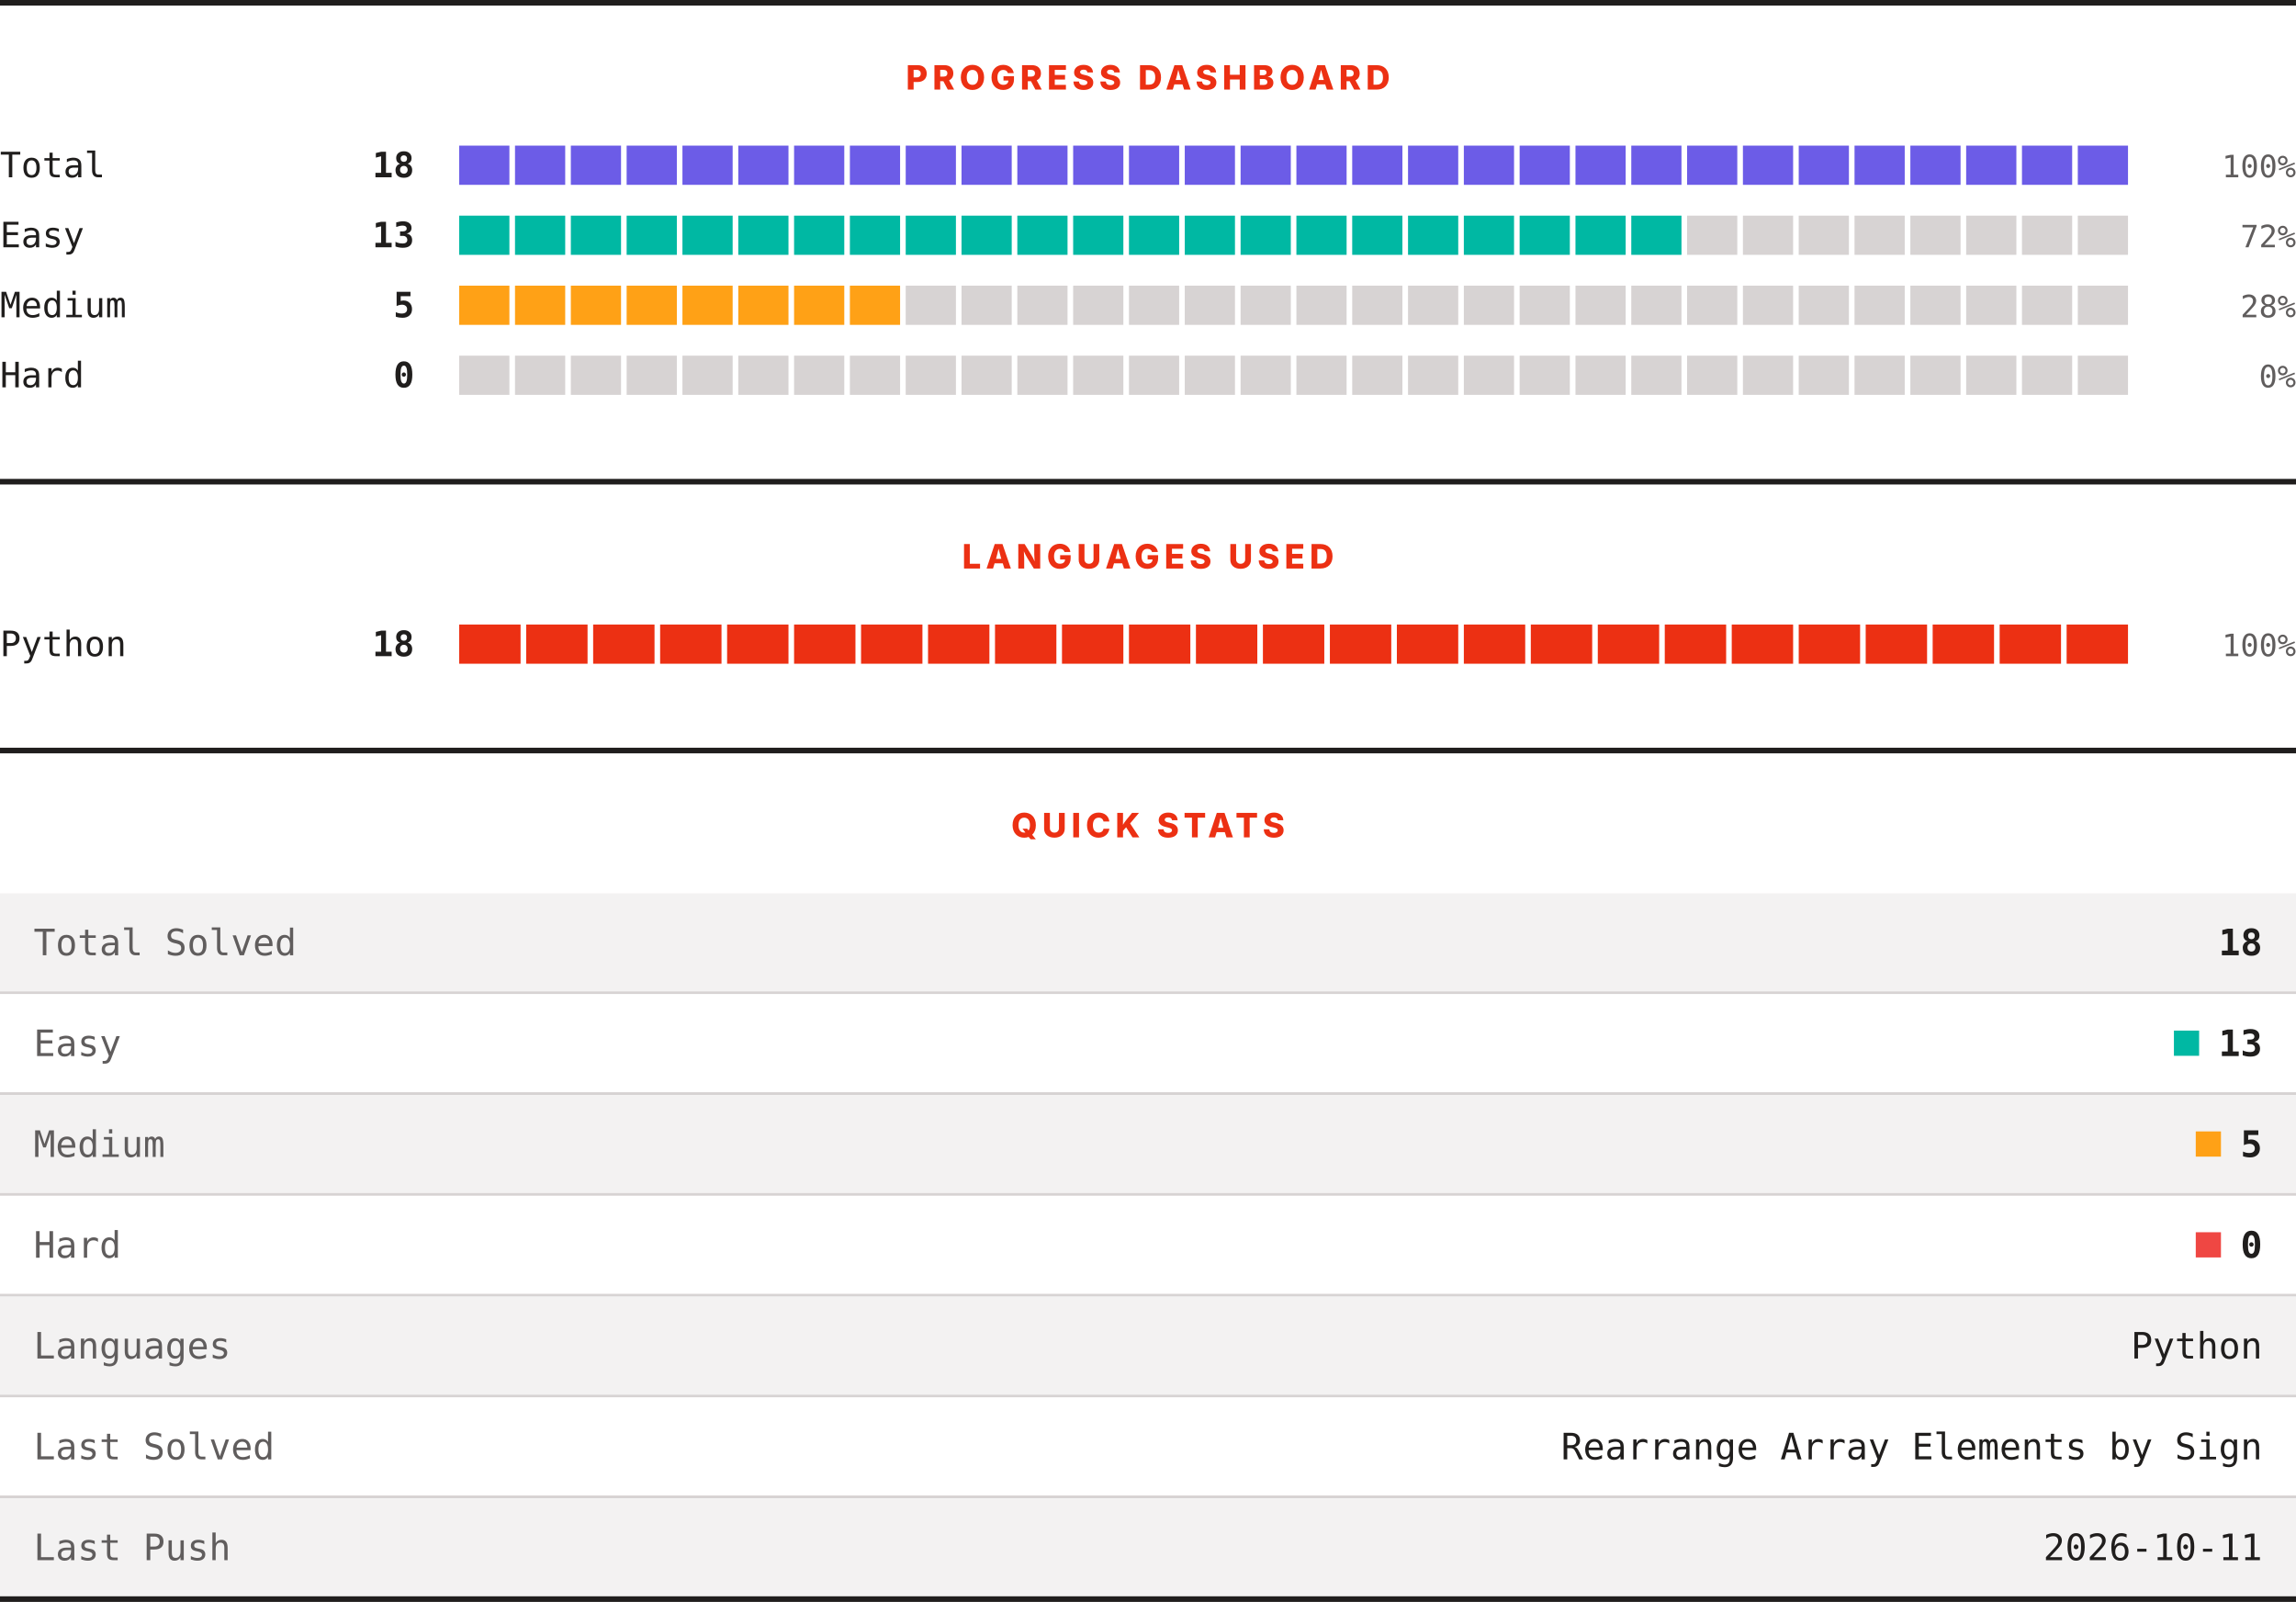
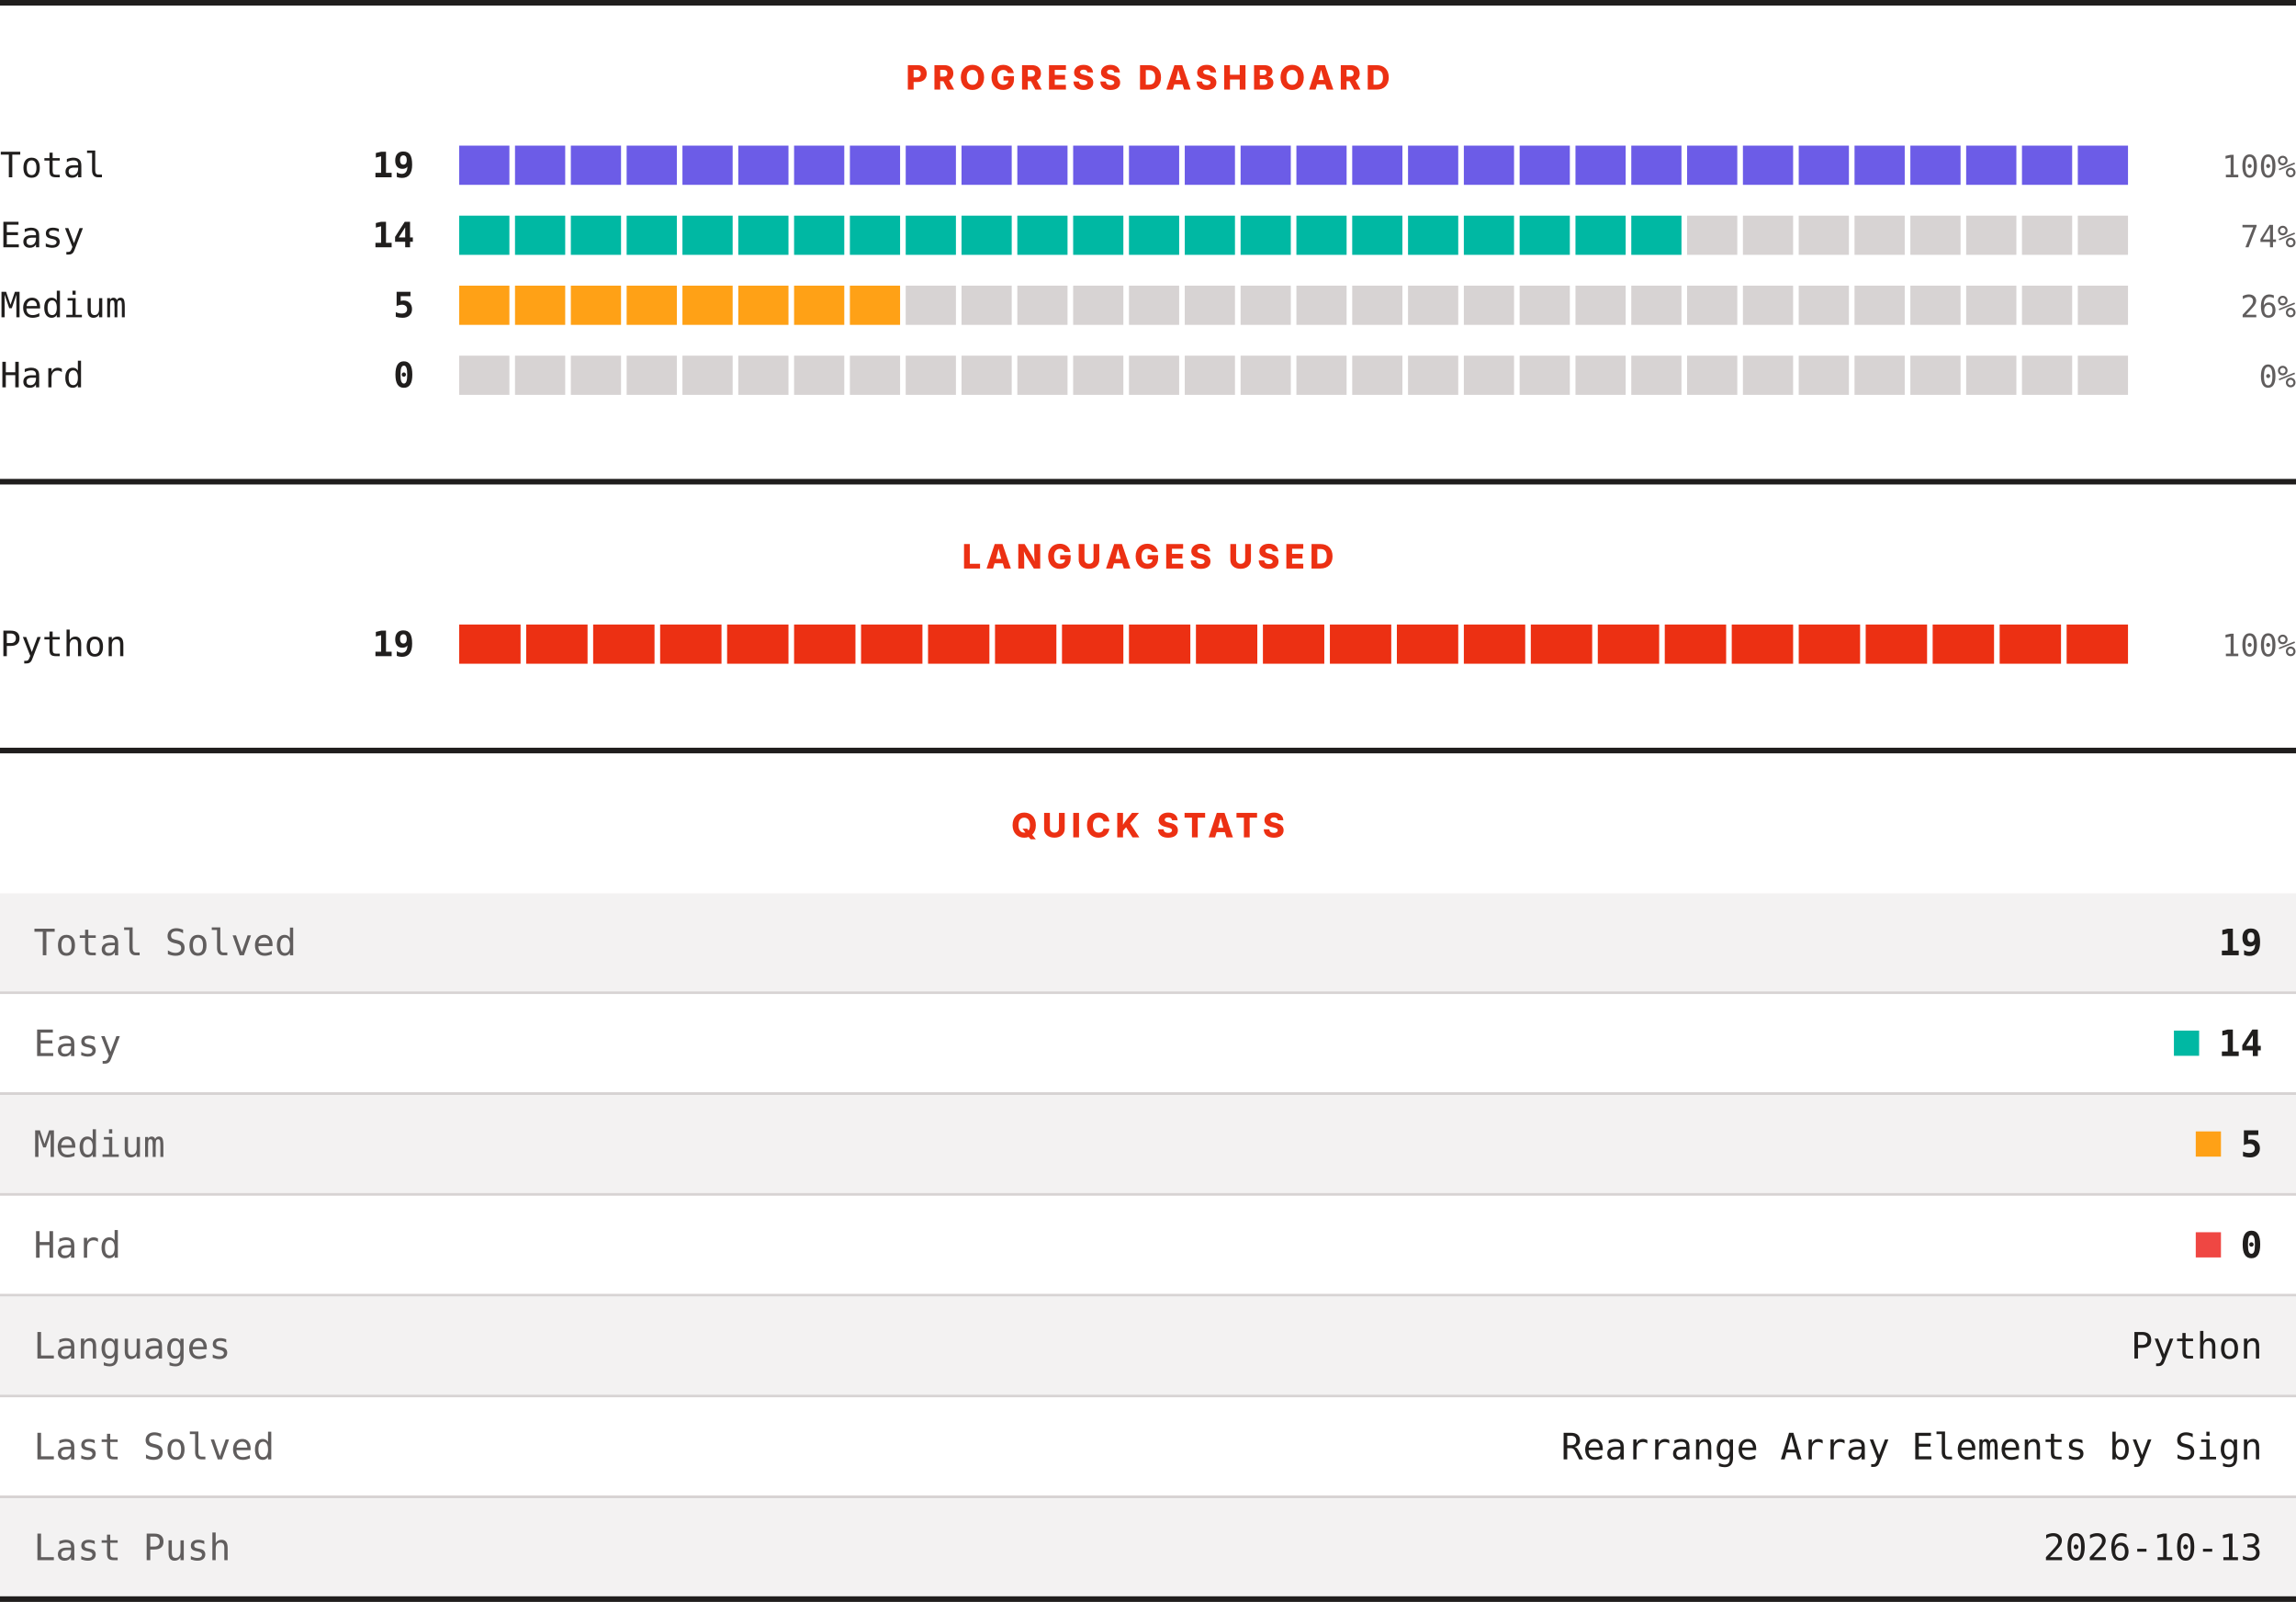
<svg xmlns="http://www.w3.org/2000/svg" width="820" height="572" viewBox="0 0 820 572" role="img" aria-label="LeetCode progress, languages and quick stats">
  <rect width="820" height="572" fill="#ffffff" />
  <rect x="0" y="0" width="820" height="2" fill="#201e1d" />
  <text x="410" y="32" text-anchor="middle" font-family="Archivo, system-ui, -apple-system, Segoe UI, sans-serif" font-size="12" font-weight="800" letter-spacing="1.68" fill="#ec3013">PROGRESS DASHBOARD</text>
  <text x="0" y="63.3" font-family="ui-monospace, SFMono-Regular, Menlo, Consolas, monospace" font-size="12.5" fill="#201e1d">Total</text>
-   <text x="148" y="63.3" text-anchor="end" font-family="ui-monospace, SFMono-Regular, Menlo, Consolas, monospace" font-size="12.5" font-weight="700" fill="#201e1d">18</text>
+   <text x="148" y="63.3" text-anchor="end" font-family="ui-monospace, SFMono-Regular, Menlo, Consolas, monospace" font-size="12.5" font-weight="700" fill="#201e1d">19</text>
  <rect x="164.00" y="52" width="17.93" height="14" fill="#6c5ce7" />
  <rect x="183.93" y="52" width="17.93" height="14" fill="#6c5ce7" />
  <rect x="203.87" y="52" width="17.93" height="14" fill="#6c5ce7" />
  <rect x="223.80" y="52" width="17.93" height="14" fill="#6c5ce7" />
  <rect x="243.73" y="52" width="17.93" height="14" fill="#6c5ce7" />
  <rect x="263.67" y="52" width="17.93" height="14" fill="#6c5ce7" />
  <rect x="283.60" y="52" width="17.93" height="14" fill="#6c5ce7" />
  <rect x="303.53" y="52" width="17.93" height="14" fill="#6c5ce7" />
  <rect x="323.47" y="52" width="17.93" height="14" fill="#6c5ce7" />
  <rect x="343.40" y="52" width="17.93" height="14" fill="#6c5ce7" />
  <rect x="363.33" y="52" width="17.93" height="14" fill="#6c5ce7" />
  <rect x="383.27" y="52" width="17.93" height="14" fill="#6c5ce7" />
  <rect x="403.20" y="52" width="17.93" height="14" fill="#6c5ce7" />
  <rect x="423.13" y="52" width="17.93" height="14" fill="#6c5ce7" />
  <rect x="443.07" y="52" width="17.93" height="14" fill="#6c5ce7" />
  <rect x="463.00" y="52" width="17.93" height="14" fill="#6c5ce7" />
  <rect x="482.93" y="52" width="17.93" height="14" fill="#6c5ce7" />
  <rect x="502.87" y="52" width="17.93" height="14" fill="#6c5ce7" />
  <rect x="522.80" y="52" width="17.93" height="14" fill="#6c5ce7" />
  <rect x="542.73" y="52" width="17.93" height="14" fill="#6c5ce7" />
  <rect x="562.67" y="52" width="17.93" height="14" fill="#6c5ce7" />
  <rect x="582.60" y="52" width="17.93" height="14" fill="#6c5ce7" />
  <rect x="602.53" y="52" width="17.93" height="14" fill="#6c5ce7" />
  <rect x="622.47" y="52" width="17.93" height="14" fill="#6c5ce7" />
  <rect x="642.40" y="52" width="17.93" height="14" fill="#6c5ce7" />
  <rect x="662.33" y="52" width="17.93" height="14" fill="#6c5ce7" />
  <rect x="682.27" y="52" width="17.93" height="14" fill="#6c5ce7" />
  <rect x="702.20" y="52" width="17.93" height="14" fill="#6c5ce7" />
  <rect x="722.13" y="52" width="17.93" height="14" fill="#6c5ce7" />
  <rect x="742.07" y="52" width="17.93" height="14" fill="#6c5ce7" />
  <text x="820" y="63.3" text-anchor="end" font-family="ui-monospace, SFMono-Regular, Menlo, Consolas, monospace" font-size="11" fill="#605d5d">100%</text>
  <text x="0" y="88.3" font-family="ui-monospace, SFMono-Regular, Menlo, Consolas, monospace" font-size="12.5" fill="#201e1d">Easy</text>
-   <text x="148" y="88.3" text-anchor="end" font-family="ui-monospace, SFMono-Regular, Menlo, Consolas, monospace" font-size="12.5" font-weight="700" fill="#201e1d">13</text>
+   <text x="148" y="88.3" text-anchor="end" font-family="ui-monospace, SFMono-Regular, Menlo, Consolas, monospace" font-size="12.5" font-weight="700" fill="#201e1d">14</text>
  <rect x="164.00" y="77" width="17.93" height="14" fill="#00b8a3" />
  <rect x="183.93" y="77" width="17.93" height="14" fill="#00b8a3" />
  <rect x="203.87" y="77" width="17.93" height="14" fill="#00b8a3" />
  <rect x="223.80" y="77" width="17.93" height="14" fill="#00b8a3" />
  <rect x="243.73" y="77" width="17.93" height="14" fill="#00b8a3" />
  <rect x="263.67" y="77" width="17.93" height="14" fill="#00b8a3" />
  <rect x="283.60" y="77" width="17.93" height="14" fill="#00b8a3" />
  <rect x="303.53" y="77" width="17.93" height="14" fill="#00b8a3" />
  <rect x="323.47" y="77" width="17.93" height="14" fill="#00b8a3" />
  <rect x="343.40" y="77" width="17.93" height="14" fill="#00b8a3" />
  <rect x="363.33" y="77" width="17.93" height="14" fill="#00b8a3" />
  <rect x="383.27" y="77" width="17.93" height="14" fill="#00b8a3" />
  <rect x="403.20" y="77" width="17.93" height="14" fill="#00b8a3" />
  <rect x="423.13" y="77" width="17.93" height="14" fill="#00b8a3" />
  <rect x="443.07" y="77" width="17.93" height="14" fill="#00b8a3" />
  <rect x="463.00" y="77" width="17.93" height="14" fill="#00b8a3" />
  <rect x="482.93" y="77" width="17.93" height="14" fill="#00b8a3" />
  <rect x="502.87" y="77" width="17.93" height="14" fill="#00b8a3" />
  <rect x="522.80" y="77" width="17.93" height="14" fill="#00b8a3" />
  <rect x="542.73" y="77" width="17.93" height="14" fill="#00b8a3" />
  <rect x="562.67" y="77" width="17.93" height="14" fill="#00b8a3" />
  <rect x="582.60" y="77" width="17.93" height="14" fill="#00b8a3" />
  <rect x="602.53" y="77" width="17.93" height="14" fill="#d7d3d3" />
  <rect x="622.47" y="77" width="17.93" height="14" fill="#d7d3d3" />
  <rect x="642.40" y="77" width="17.93" height="14" fill="#d7d3d3" />
  <rect x="662.33" y="77" width="17.93" height="14" fill="#d7d3d3" />
  <rect x="682.27" y="77" width="17.93" height="14" fill="#d7d3d3" />
  <rect x="702.20" y="77" width="17.93" height="14" fill="#d7d3d3" />
  <rect x="722.13" y="77" width="17.93" height="14" fill="#d7d3d3" />
  <rect x="742.07" y="77" width="17.93" height="14" fill="#d7d3d3" />
-   <text x="820" y="88.3" text-anchor="end" font-family="ui-monospace, SFMono-Regular, Menlo, Consolas, monospace" font-size="11" fill="#605d5d">72%</text>
+   <text x="820" y="88.3" text-anchor="end" font-family="ui-monospace, SFMono-Regular, Menlo, Consolas, monospace" font-size="11" fill="#605d5d">74%</text>
  <text x="0" y="113.3" font-family="ui-monospace, SFMono-Regular, Menlo, Consolas, monospace" font-size="12.5" fill="#201e1d">Medium</text>
  <text x="148" y="113.3" text-anchor="end" font-family="ui-monospace, SFMono-Regular, Menlo, Consolas, monospace" font-size="12.5" font-weight="700" fill="#201e1d">5</text>
  <rect x="164.00" y="102" width="17.93" height="14" fill="#ffa116" />
  <rect x="183.93" y="102" width="17.93" height="14" fill="#ffa116" />
  <rect x="203.87" y="102" width="17.93" height="14" fill="#ffa116" />
  <rect x="223.80" y="102" width="17.93" height="14" fill="#ffa116" />
  <rect x="243.73" y="102" width="17.93" height="14" fill="#ffa116" />
  <rect x="263.67" y="102" width="17.93" height="14" fill="#ffa116" />
  <rect x="283.60" y="102" width="17.93" height="14" fill="#ffa116" />
  <rect x="303.53" y="102" width="17.93" height="14" fill="#ffa116" />
  <rect x="323.47" y="102" width="17.93" height="14" fill="#d7d3d3" />
  <rect x="343.40" y="102" width="17.93" height="14" fill="#d7d3d3" />
  <rect x="363.33" y="102" width="17.93" height="14" fill="#d7d3d3" />
  <rect x="383.27" y="102" width="17.93" height="14" fill="#d7d3d3" />
  <rect x="403.20" y="102" width="17.93" height="14" fill="#d7d3d3" />
  <rect x="423.13" y="102" width="17.93" height="14" fill="#d7d3d3" />
  <rect x="443.07" y="102" width="17.93" height="14" fill="#d7d3d3" />
  <rect x="463.00" y="102" width="17.93" height="14" fill="#d7d3d3" />
  <rect x="482.93" y="102" width="17.93" height="14" fill="#d7d3d3" />
  <rect x="502.87" y="102" width="17.93" height="14" fill="#d7d3d3" />
  <rect x="522.80" y="102" width="17.93" height="14" fill="#d7d3d3" />
  <rect x="542.73" y="102" width="17.93" height="14" fill="#d7d3d3" />
  <rect x="562.67" y="102" width="17.93" height="14" fill="#d7d3d3" />
  <rect x="582.60" y="102" width="17.93" height="14" fill="#d7d3d3" />
  <rect x="602.53" y="102" width="17.93" height="14" fill="#d7d3d3" />
  <rect x="622.47" y="102" width="17.93" height="14" fill="#d7d3d3" />
  <rect x="642.40" y="102" width="17.93" height="14" fill="#d7d3d3" />
  <rect x="662.33" y="102" width="17.93" height="14" fill="#d7d3d3" />
  <rect x="682.27" y="102" width="17.93" height="14" fill="#d7d3d3" />
  <rect x="702.20" y="102" width="17.93" height="14" fill="#d7d3d3" />
  <rect x="722.13" y="102" width="17.93" height="14" fill="#d7d3d3" />
  <rect x="742.07" y="102" width="17.93" height="14" fill="#d7d3d3" />
-   <text x="820" y="113.3" text-anchor="end" font-family="ui-monospace, SFMono-Regular, Menlo, Consolas, monospace" font-size="11" fill="#605d5d">28%</text>
+   <text x="820" y="113.3" text-anchor="end" font-family="ui-monospace, SFMono-Regular, Menlo, Consolas, monospace" font-size="11" fill="#605d5d">26%</text>
  <text x="0" y="138.3" font-family="ui-monospace, SFMono-Regular, Menlo, Consolas, monospace" font-size="12.5" fill="#201e1d">Hard</text>
  <text x="148" y="138.3" text-anchor="end" font-family="ui-monospace, SFMono-Regular, Menlo, Consolas, monospace" font-size="12.5" font-weight="700" fill="#201e1d">0</text>
  <rect x="164.00" y="127" width="17.93" height="14" fill="#d7d3d3" />
  <rect x="183.93" y="127" width="17.93" height="14" fill="#d7d3d3" />
  <rect x="203.87" y="127" width="17.93" height="14" fill="#d7d3d3" />
  <rect x="223.80" y="127" width="17.93" height="14" fill="#d7d3d3" />
  <rect x="243.73" y="127" width="17.93" height="14" fill="#d7d3d3" />
  <rect x="263.67" y="127" width="17.93" height="14" fill="#d7d3d3" />
  <rect x="283.60" y="127" width="17.93" height="14" fill="#d7d3d3" />
  <rect x="303.53" y="127" width="17.93" height="14" fill="#d7d3d3" />
  <rect x="323.47" y="127" width="17.93" height="14" fill="#d7d3d3" />
  <rect x="343.40" y="127" width="17.93" height="14" fill="#d7d3d3" />
  <rect x="363.33" y="127" width="17.93" height="14" fill="#d7d3d3" />
  <rect x="383.27" y="127" width="17.93" height="14" fill="#d7d3d3" />
  <rect x="403.20" y="127" width="17.93" height="14" fill="#d7d3d3" />
  <rect x="423.13" y="127" width="17.93" height="14" fill="#d7d3d3" />
  <rect x="443.07" y="127" width="17.93" height="14" fill="#d7d3d3" />
  <rect x="463.00" y="127" width="17.93" height="14" fill="#d7d3d3" />
  <rect x="482.93" y="127" width="17.93" height="14" fill="#d7d3d3" />
  <rect x="502.87" y="127" width="17.93" height="14" fill="#d7d3d3" />
  <rect x="522.80" y="127" width="17.93" height="14" fill="#d7d3d3" />
  <rect x="542.73" y="127" width="17.93" height="14" fill="#d7d3d3" />
  <rect x="562.67" y="127" width="17.93" height="14" fill="#d7d3d3" />
  <rect x="582.60" y="127" width="17.93" height="14" fill="#d7d3d3" />
  <rect x="602.53" y="127" width="17.93" height="14" fill="#d7d3d3" />
  <rect x="622.47" y="127" width="17.93" height="14" fill="#d7d3d3" />
  <rect x="642.40" y="127" width="17.93" height="14" fill="#d7d3d3" />
  <rect x="662.33" y="127" width="17.93" height="14" fill="#d7d3d3" />
  <rect x="682.27" y="127" width="17.93" height="14" fill="#d7d3d3" />
  <rect x="702.20" y="127" width="17.93" height="14" fill="#d7d3d3" />
  <rect x="722.13" y="127" width="17.93" height="14" fill="#d7d3d3" />
  <rect x="742.07" y="127" width="17.93" height="14" fill="#d7d3d3" />
  <text x="820" y="138.3" text-anchor="end" font-family="ui-monospace, SFMono-Regular, Menlo, Consolas, monospace" font-size="11" fill="#605d5d">0%</text>
  <rect x="0" y="171" width="820" height="2" fill="#201e1d" />
  <text x="410" y="203" text-anchor="middle" font-family="Archivo, system-ui, -apple-system, Segoe UI, sans-serif" font-size="12" font-weight="800" letter-spacing="1.68" fill="#ec3013">LANGUAGES USED</text>
  <text x="0" y="234.3" font-family="ui-monospace, SFMono-Regular, Menlo, Consolas, monospace" font-size="12.5" fill="#201e1d">Python</text>
-   <text x="148" y="234.3" text-anchor="end" font-family="ui-monospace, SFMono-Regular, Menlo, Consolas, monospace" font-size="12.5" font-weight="700" fill="#201e1d">18</text>
+   <text x="148" y="234.3" text-anchor="end" font-family="ui-monospace, SFMono-Regular, Menlo, Consolas, monospace" font-size="12.5" font-weight="700" fill="#201e1d">19</text>
  <rect x="164.00" y="223" width="21.92" height="14" fill="#ec3013" />
  <rect x="187.92" y="223" width="21.92" height="14" fill="#ec3013" />
  <rect x="211.84" y="223" width="21.92" height="14" fill="#ec3013" />
  <rect x="235.76" y="223" width="21.92" height="14" fill="#ec3013" />
  <rect x="259.68" y="223" width="21.92" height="14" fill="#ec3013" />
  <rect x="283.60" y="223" width="21.92" height="14" fill="#ec3013" />
  <rect x="307.52" y="223" width="21.92" height="14" fill="#ec3013" />
  <rect x="331.44" y="223" width="21.92" height="14" fill="#ec3013" />
  <rect x="355.36" y="223" width="21.92" height="14" fill="#ec3013" />
  <rect x="379.28" y="223" width="21.92" height="14" fill="#ec3013" />
  <rect x="403.20" y="223" width="21.92" height="14" fill="#ec3013" />
  <rect x="427.12" y="223" width="21.92" height="14" fill="#ec3013" />
  <rect x="451.04" y="223" width="21.92" height="14" fill="#ec3013" />
  <rect x="474.96" y="223" width="21.92" height="14" fill="#ec3013" />
  <rect x="498.88" y="223" width="21.92" height="14" fill="#ec3013" />
  <rect x="522.80" y="223" width="21.92" height="14" fill="#ec3013" />
  <rect x="546.72" y="223" width="21.92" height="14" fill="#ec3013" />
  <rect x="570.64" y="223" width="21.92" height="14" fill="#ec3013" />
  <rect x="594.56" y="223" width="21.92" height="14" fill="#ec3013" />
  <rect x="618.48" y="223" width="21.92" height="14" fill="#ec3013" />
  <rect x="642.40" y="223" width="21.92" height="14" fill="#ec3013" />
  <rect x="666.32" y="223" width="21.92" height="14" fill="#ec3013" />
  <rect x="690.24" y="223" width="21.92" height="14" fill="#ec3013" />
  <rect x="714.16" y="223" width="21.92" height="14" fill="#ec3013" />
  <rect x="738.08" y="223" width="21.92" height="14" fill="#ec3013" />
  <text x="820" y="234.3" text-anchor="end" font-family="ui-monospace, SFMono-Regular, Menlo, Consolas, monospace" font-size="11" fill="#605d5d">100%</text>
  <rect x="0" y="267" width="820" height="2" fill="#201e1d" />
  <text x="410" y="299" text-anchor="middle" font-family="Archivo, system-ui, -apple-system, Segoe UI, sans-serif" font-size="12" font-weight="800" letter-spacing="1.68" fill="#ec3013">QUICK STATS</text>
  <rect x="0" y="319" width="820" height="35" fill="#f3f2f2" />
  <text x="12" y="341.1" font-family="ui-monospace, SFMono-Regular, Menlo, Consolas, monospace" font-size="13" fill="#605d5d">Total Solved</text>
-   <text x="808" y="341.1" text-anchor="end" font-family="ui-monospace, SFMono-Regular, Menlo, Consolas, monospace" font-size="13" font-weight="700" fill="#201e1d">18</text>
+   <text x="808" y="341.1" text-anchor="end" font-family="ui-monospace, SFMono-Regular, Menlo, Consolas, monospace" font-size="13" font-weight="700" fill="#201e1d">19</text>
  <rect x="0" y="354" width="820" height="1" fill="#d7d3d3" />
  <rect x="0" y="355" width="820" height="35" fill="#ffffff" />
  <text x="12" y="377.1" font-family="ui-monospace, SFMono-Regular, Menlo, Consolas, monospace" font-size="13" fill="#605d5d">Easy</text>
  <rect x="776.4" y="368" width="9" height="9" fill="#00b8a3" />
-   <text x="808" y="377.1" text-anchor="end" font-family="ui-monospace, SFMono-Regular, Menlo, Consolas, monospace" font-size="13" font-weight="700" fill="#201e1d">13</text>
+   <text x="808" y="377.1" text-anchor="end" font-family="ui-monospace, SFMono-Regular, Menlo, Consolas, monospace" font-size="13" font-weight="700" fill="#201e1d">14</text>
  <rect x="0" y="390" width="820" height="1" fill="#d7d3d3" />
  <rect x="0" y="391" width="820" height="35" fill="#f3f2f2" />
  <text x="12" y="413.1" font-family="ui-monospace, SFMono-Regular, Menlo, Consolas, monospace" font-size="13" fill="#605d5d">Medium</text>
  <rect x="784.2" y="404" width="9" height="9" fill="#ffa116" />
  <text x="808" y="413.1" text-anchor="end" font-family="ui-monospace, SFMono-Regular, Menlo, Consolas, monospace" font-size="13" font-weight="700" fill="#201e1d">5</text>
  <rect x="0" y="426" width="820" height="1" fill="#d7d3d3" />
  <rect x="0" y="427" width="820" height="35" fill="#ffffff" />
  <text x="12" y="449.1" font-family="ui-monospace, SFMono-Regular, Menlo, Consolas, monospace" font-size="13" fill="#605d5d">Hard</text>
  <rect x="784.2" y="440" width="9" height="9" fill="#ef4743" />
  <text x="808" y="449.1" text-anchor="end" font-family="ui-monospace, SFMono-Regular, Menlo, Consolas, monospace" font-size="13" font-weight="700" fill="#201e1d">0</text>
  <rect x="0" y="462" width="820" height="1" fill="#d7d3d3" />
  <rect x="0" y="463" width="820" height="35" fill="#f3f2f2" />
  <text x="12" y="485.1" font-family="ui-monospace, SFMono-Regular, Menlo, Consolas, monospace" font-size="13" fill="#605d5d">Languages</text>
  <text x="808" y="485.1" text-anchor="end" font-family="ui-monospace, SFMono-Regular, Menlo, Consolas, monospace" font-size="13" fill="#201e1d">Python</text>
  <rect x="0" y="498" width="820" height="1" fill="#d7d3d3" />
  <rect x="0" y="499" width="820" height="35" fill="#ffffff" />
  <text x="12" y="521.1" font-family="ui-monospace, SFMono-Regular, Menlo, Consolas, monospace" font-size="13" fill="#605d5d">Last Solved</text>
  <text x="808" y="521.1" text-anchor="end" font-family="ui-monospace, SFMono-Regular, Menlo, Consolas, monospace" font-size="13" fill="#201e1d">Rearrange Array Elements by Sign</text>
  <rect x="0" y="534" width="820" height="1" fill="#d7d3d3" />
  <rect x="0" y="535" width="820" height="35" fill="#f3f2f2" />
  <text x="12" y="557.1" font-family="ui-monospace, SFMono-Regular, Menlo, Consolas, monospace" font-size="13" fill="#605d5d">Last Push</text>
-   <text x="808" y="557.1" text-anchor="end" font-family="ui-monospace, SFMono-Regular, Menlo, Consolas, monospace" font-size="13" fill="#201e1d">2026-10-11</text>
+   <text x="808" y="557.1" text-anchor="end" font-family="ui-monospace, SFMono-Regular, Menlo, Consolas, monospace" font-size="13" fill="#201e1d">2026-10-13</text>
  <rect x="0" y="570" width="820" height="2" fill="#201e1d" />
</svg>
